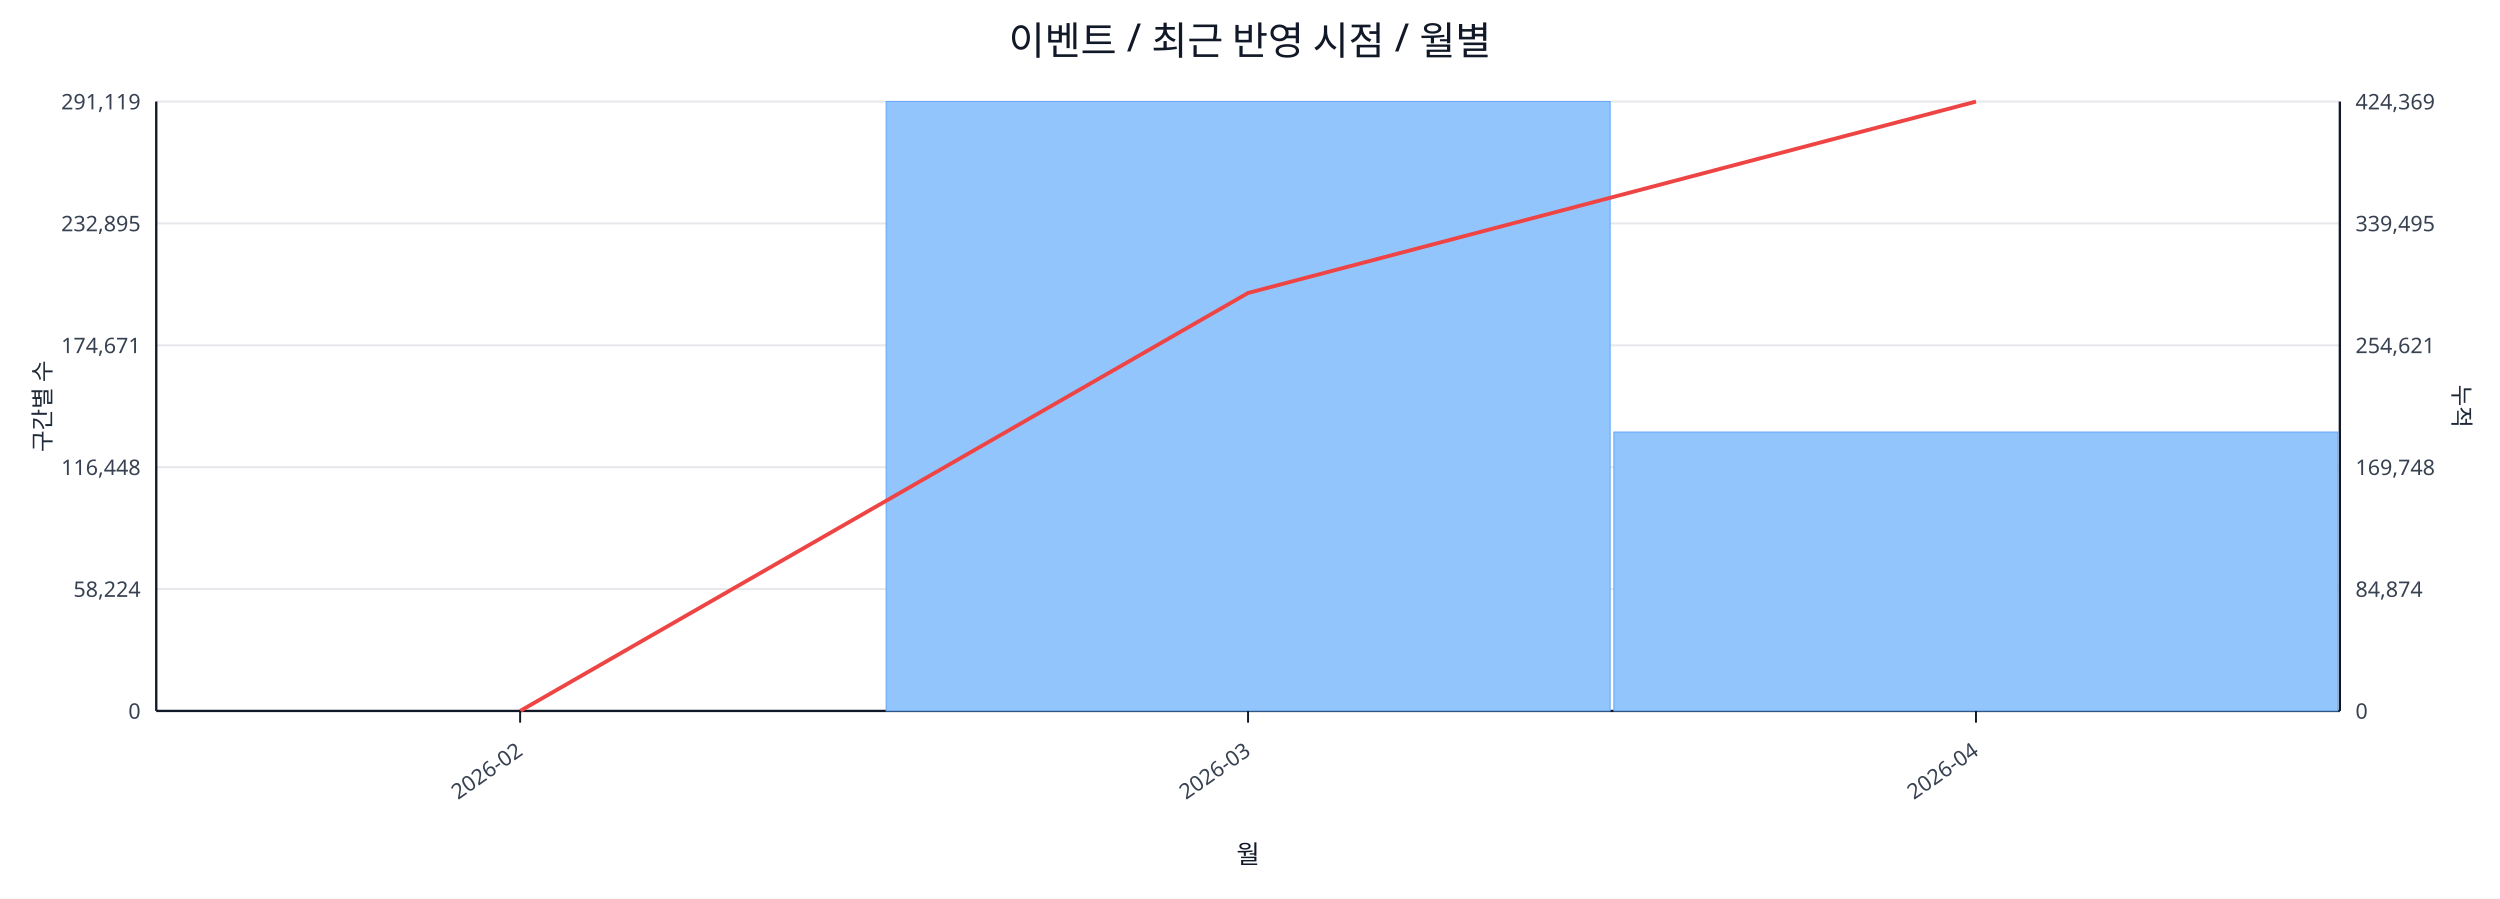
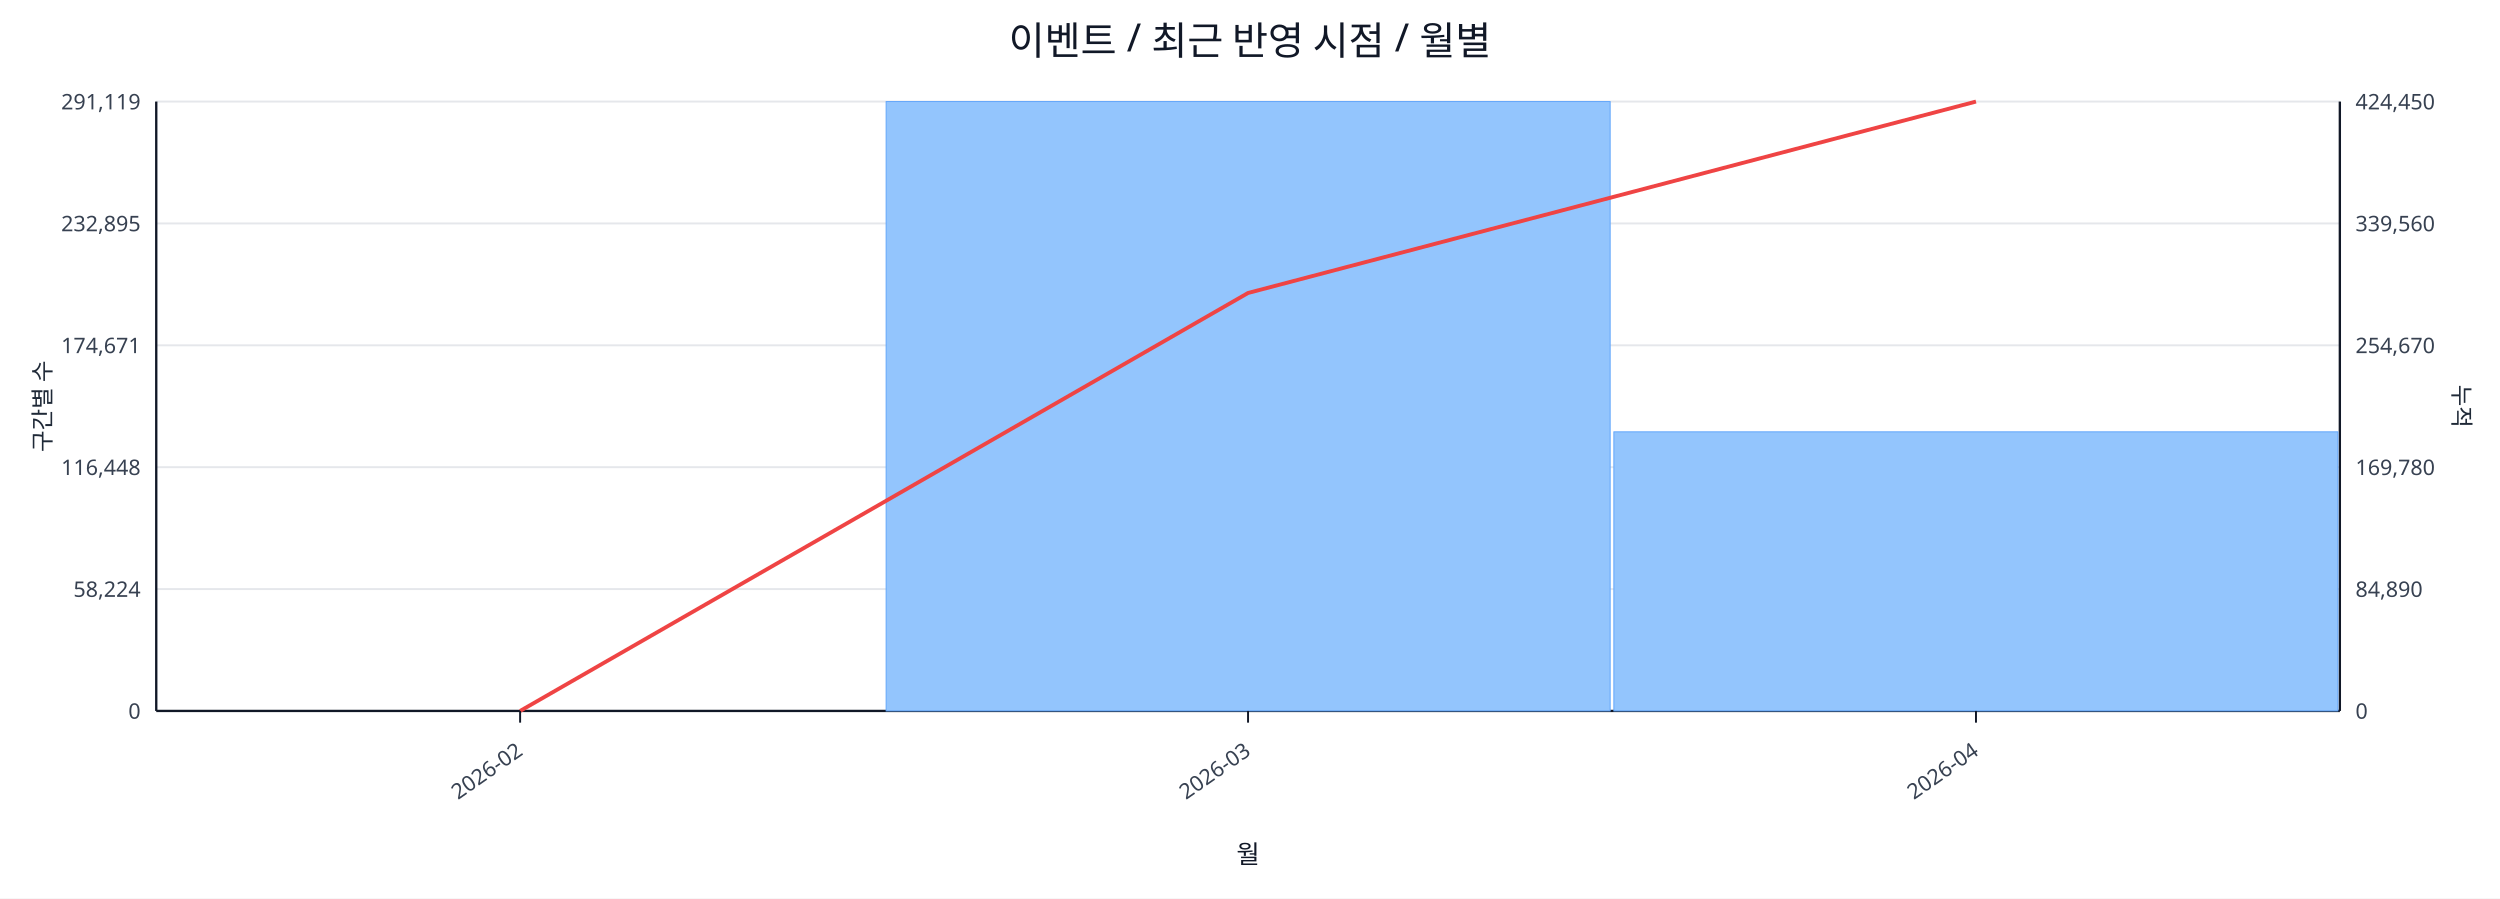
<svg xmlns="http://www.w3.org/2000/svg" width="1280" height="460" viewBox="0 0 1280 460">
  <rect x="0" y="0" width="100%" height="100%" fill="#ffffff" />
  <text x="640.0" y="28" font-size="20" text-anchor="middle" font-family="sans-serif" fill="#111827">이벤트 / 최근 반영 시점 / 월별</text>
  <line x1="80.0" y1="52.0" x2="1198.0" y2="52.0" stroke="#e5e7eb" stroke-width="1" />
  <text x="72.0" y="56.0" font-size="11" text-anchor="end" font-family="sans-serif" fill="#374151">291,119</text>
-   <text x="1206.0" y="56.0" font-size="11" text-anchor="start" font-family="sans-serif" fill="#374151">424,369</text>
+   <text x="1206.0" y="56.0" font-size="11" text-anchor="start" font-family="sans-serif" fill="#374151">424,450</text>
  <line x1="80.0" y1="114.4" x2="1198.0" y2="114.4" stroke="#e5e7eb" stroke-width="1" />
  <text x="72.0" y="118.4" font-size="11" text-anchor="end" font-family="sans-serif" fill="#374151">232,895</text>
-   <text x="1206.0" y="118.4" font-size="11" text-anchor="start" font-family="sans-serif" fill="#374151">339,495</text>
+   <text x="1206.0" y="118.4" font-size="11" text-anchor="start" font-family="sans-serif" fill="#374151">339,560</text>
  <line x1="80.0" y1="176.8" x2="1198.0" y2="176.8" stroke="#e5e7eb" stroke-width="1" />
  <text x="72.0" y="180.8" font-size="11" text-anchor="end" font-family="sans-serif" fill="#374151">174,671</text>
-   <text x="1206.0" y="180.8" font-size="11" text-anchor="start" font-family="sans-serif" fill="#374151">254,621</text>
+   <text x="1206.0" y="180.8" font-size="11" text-anchor="start" font-family="sans-serif" fill="#374151">254,670</text>
  <line x1="80.0" y1="239.2" x2="1198.0" y2="239.2" stroke="#e5e7eb" stroke-width="1" />
  <text x="72.0" y="243.2" font-size="11" text-anchor="end" font-family="sans-serif" fill="#374151">116,448</text>
-   <text x="1206.0" y="243.2" font-size="11" text-anchor="start" font-family="sans-serif" fill="#374151">169,748</text>
+   <text x="1206.0" y="243.2" font-size="11" text-anchor="start" font-family="sans-serif" fill="#374151">169,780</text>
  <line x1="80.0" y1="301.6" x2="1198.0" y2="301.6" stroke="#e5e7eb" stroke-width="1" />
  <text x="72.0" y="305.6" font-size="11" text-anchor="end" font-family="sans-serif" fill="#374151">58,224</text>
-   <text x="1206.0" y="305.6" font-size="11" text-anchor="start" font-family="sans-serif" fill="#374151">84,874</text>
+   <text x="1206.0" y="305.6" font-size="11" text-anchor="start" font-family="sans-serif" fill="#374151">84,890</text>
  <line x1="80.0" y1="364.0" x2="1198.0" y2="364.0" stroke="#e5e7eb" stroke-width="1" />
  <text x="72.0" y="368.0" font-size="11" text-anchor="end" font-family="sans-serif" fill="#374151">0</text>
  <text x="1206.0" y="368.0" font-size="11" text-anchor="start" font-family="sans-serif" fill="#374151">0</text>
  <line x1="80.0" y1="364.0" x2="1198.0" y2="364.0" stroke="#111827" stroke-width="1.2" />
  <line x1="80.0" y1="52.0" x2="80.0" y2="364.0" stroke="#111827" stroke-width="1.2" />
  <line x1="1198.0" y1="52.0" x2="1198.0" y2="364.0" stroke="#111827" stroke-width="1.2" />
  <rect x="81.0" y="364.0" width="370.7" height="0.0" fill="#93c5fd" stroke="#60a5fa" stroke-width="0.5" />
  <rect x="453.7" y="52.0" width="370.7" height="312.0" fill="#93c5fd" stroke="#60a5fa" stroke-width="0.5" />
-   <rect x="826.3" y="221.2" width="370.7" height="142.8" fill="#93c5fd" stroke="#60a5fa" stroke-width="0.5" />
+   <rect x="826.3" y="221.1" width="370.7" height="142.9" fill="#93c5fd" stroke="#60a5fa" stroke-width="0.5" />
  <polyline fill="none" stroke="#ef4444" stroke-width="2" points="266.3,364.0 639.0,150.0 1011.7,52.0" />
  <line x1="266.3" y1="364.0" x2="266.3" y2="370.0" stroke="#111827" stroke-width="1" />
  <text x="268.3" y="386.0" font-size="11" text-anchor="end" transform="rotate(-35 268.3 386.0)" font-family="sans-serif" fill="#374151">2026-02</text>
  <line x1="639.0" y1="364.0" x2="639.0" y2="370.0" stroke="#111827" stroke-width="1" />
  <text x="641.0" y="386.0" font-size="11" text-anchor="end" transform="rotate(-35 641.0 386.0)" font-family="sans-serif" fill="#374151">2026-03</text>
  <line x1="1011.7" y1="364.0" x2="1011.7" y2="370.0" stroke="#111827" stroke-width="1" />
  <text x="1013.7" y="386.0" font-size="11" text-anchor="end" transform="rotate(-35 1013.7 386.0)" font-family="sans-serif" fill="#374151">2026-04</text>
  <text x="26" y="208.0" font-size="12" transform="rotate(-90 26 208.0)" text-anchor="middle" font-family="sans-serif" fill="#1f2937">구간별 수</text>
  <text x="1256.0" y="208.0" font-size="12" transform="rotate(90 1256.0 208.0)" text-anchor="middle" font-family="sans-serif" fill="#1f2937">누적</text>
  <text x="639.0" y="442.0" font-size="13" text-anchor="middle" font-family="sans-serif" fill="#111827">월</text>
</svg>
